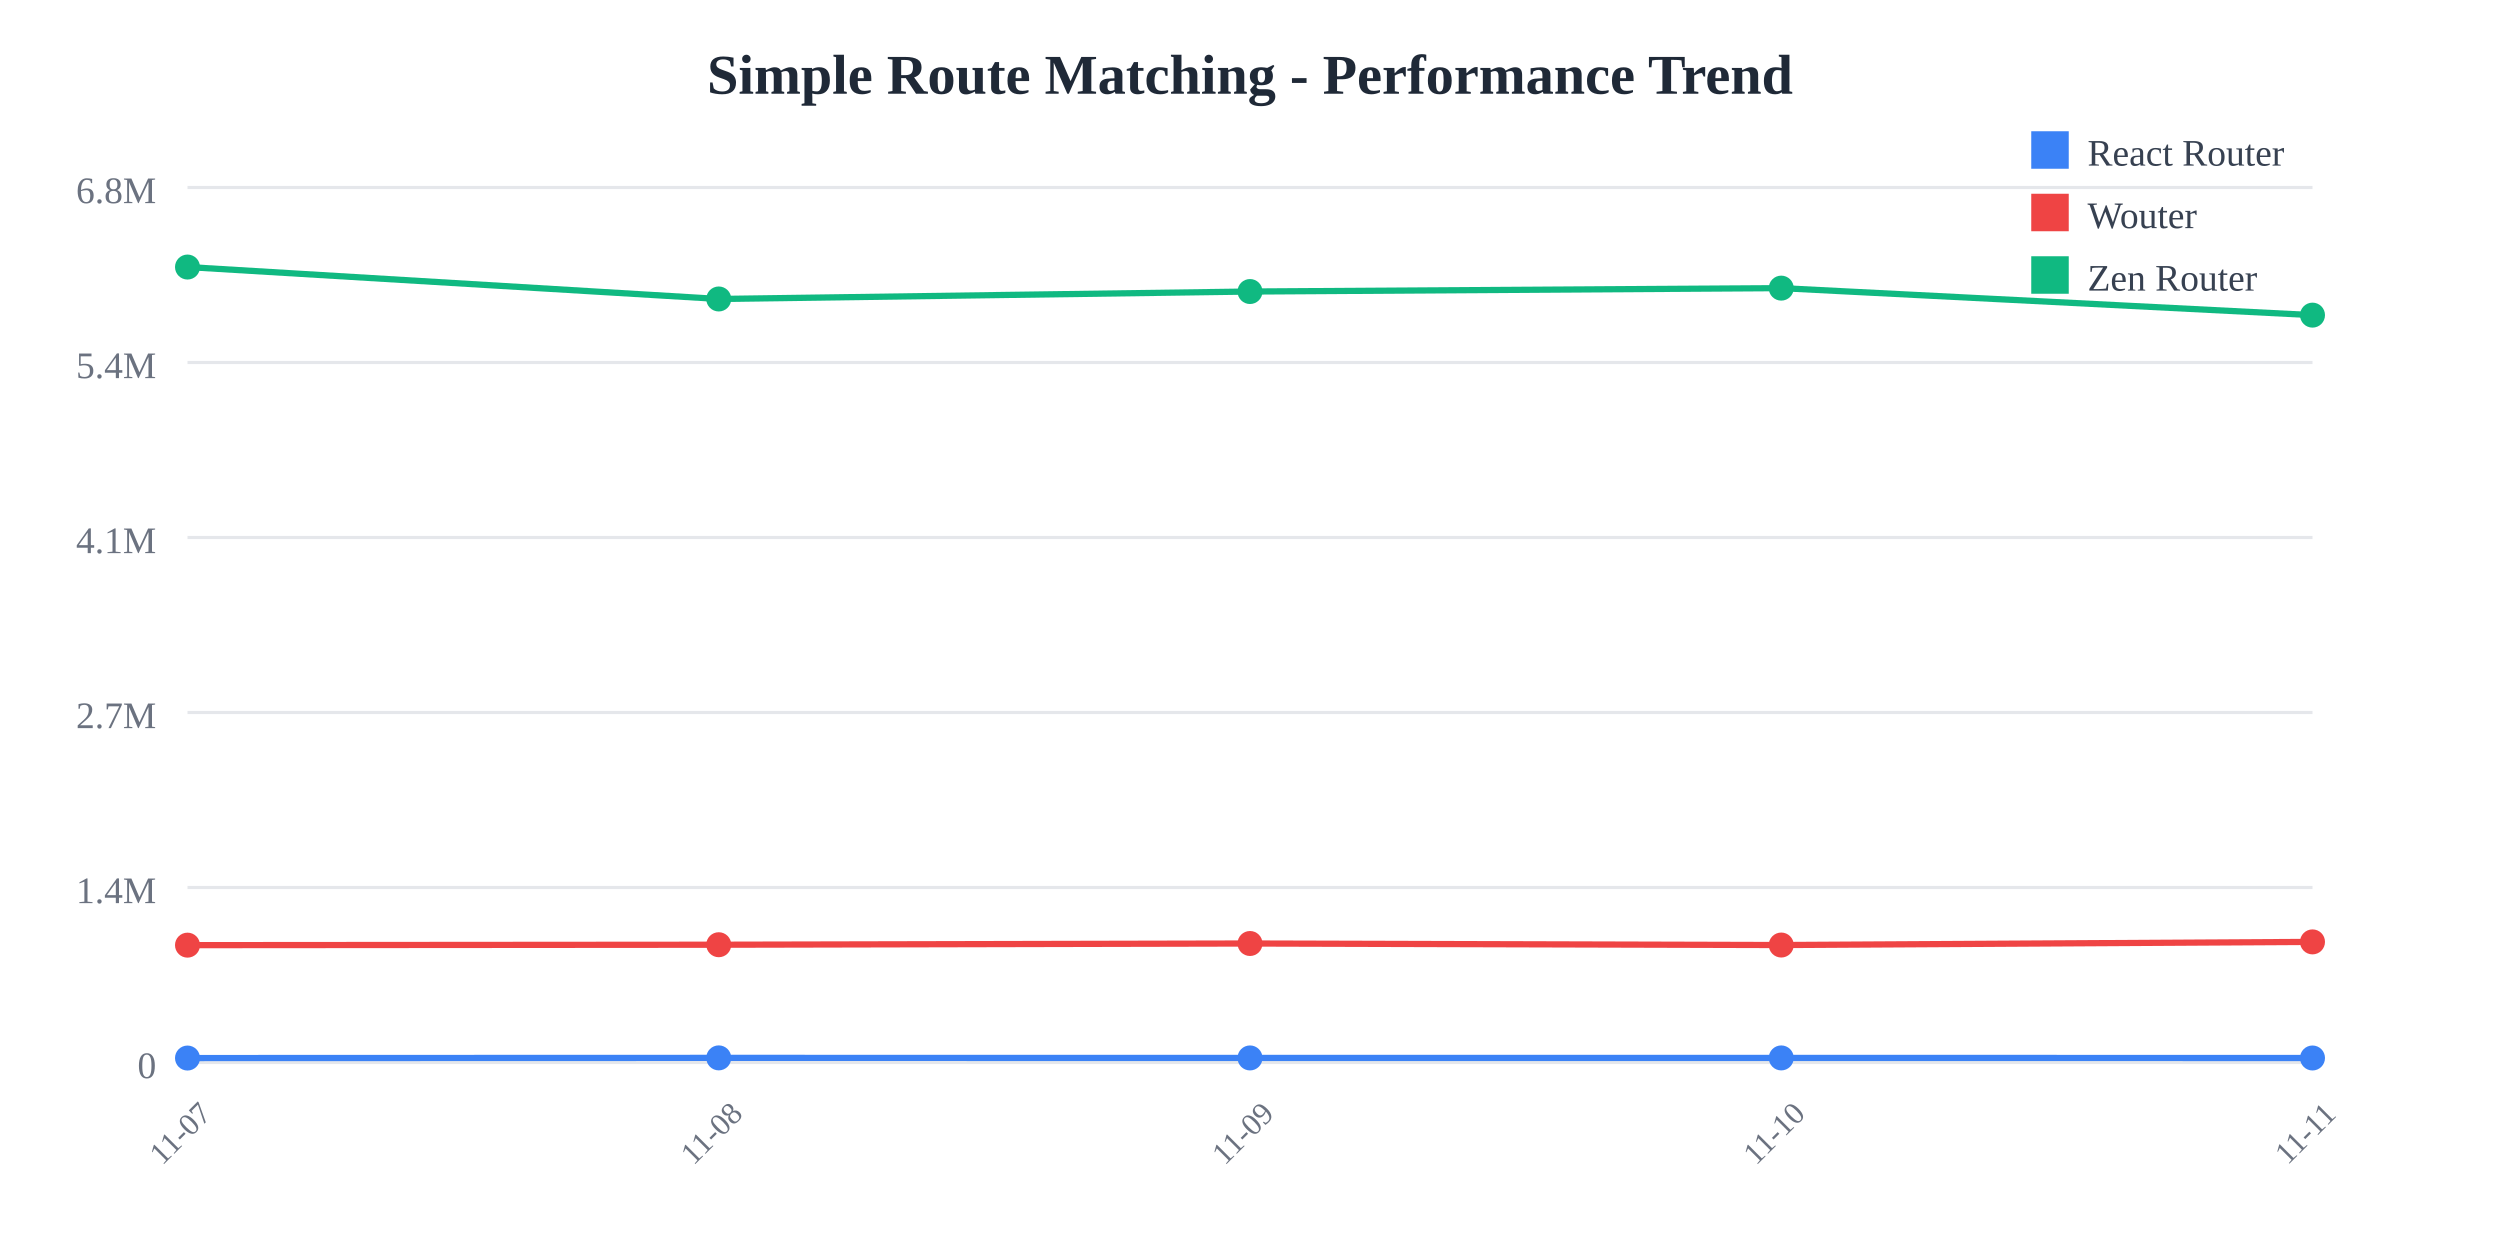
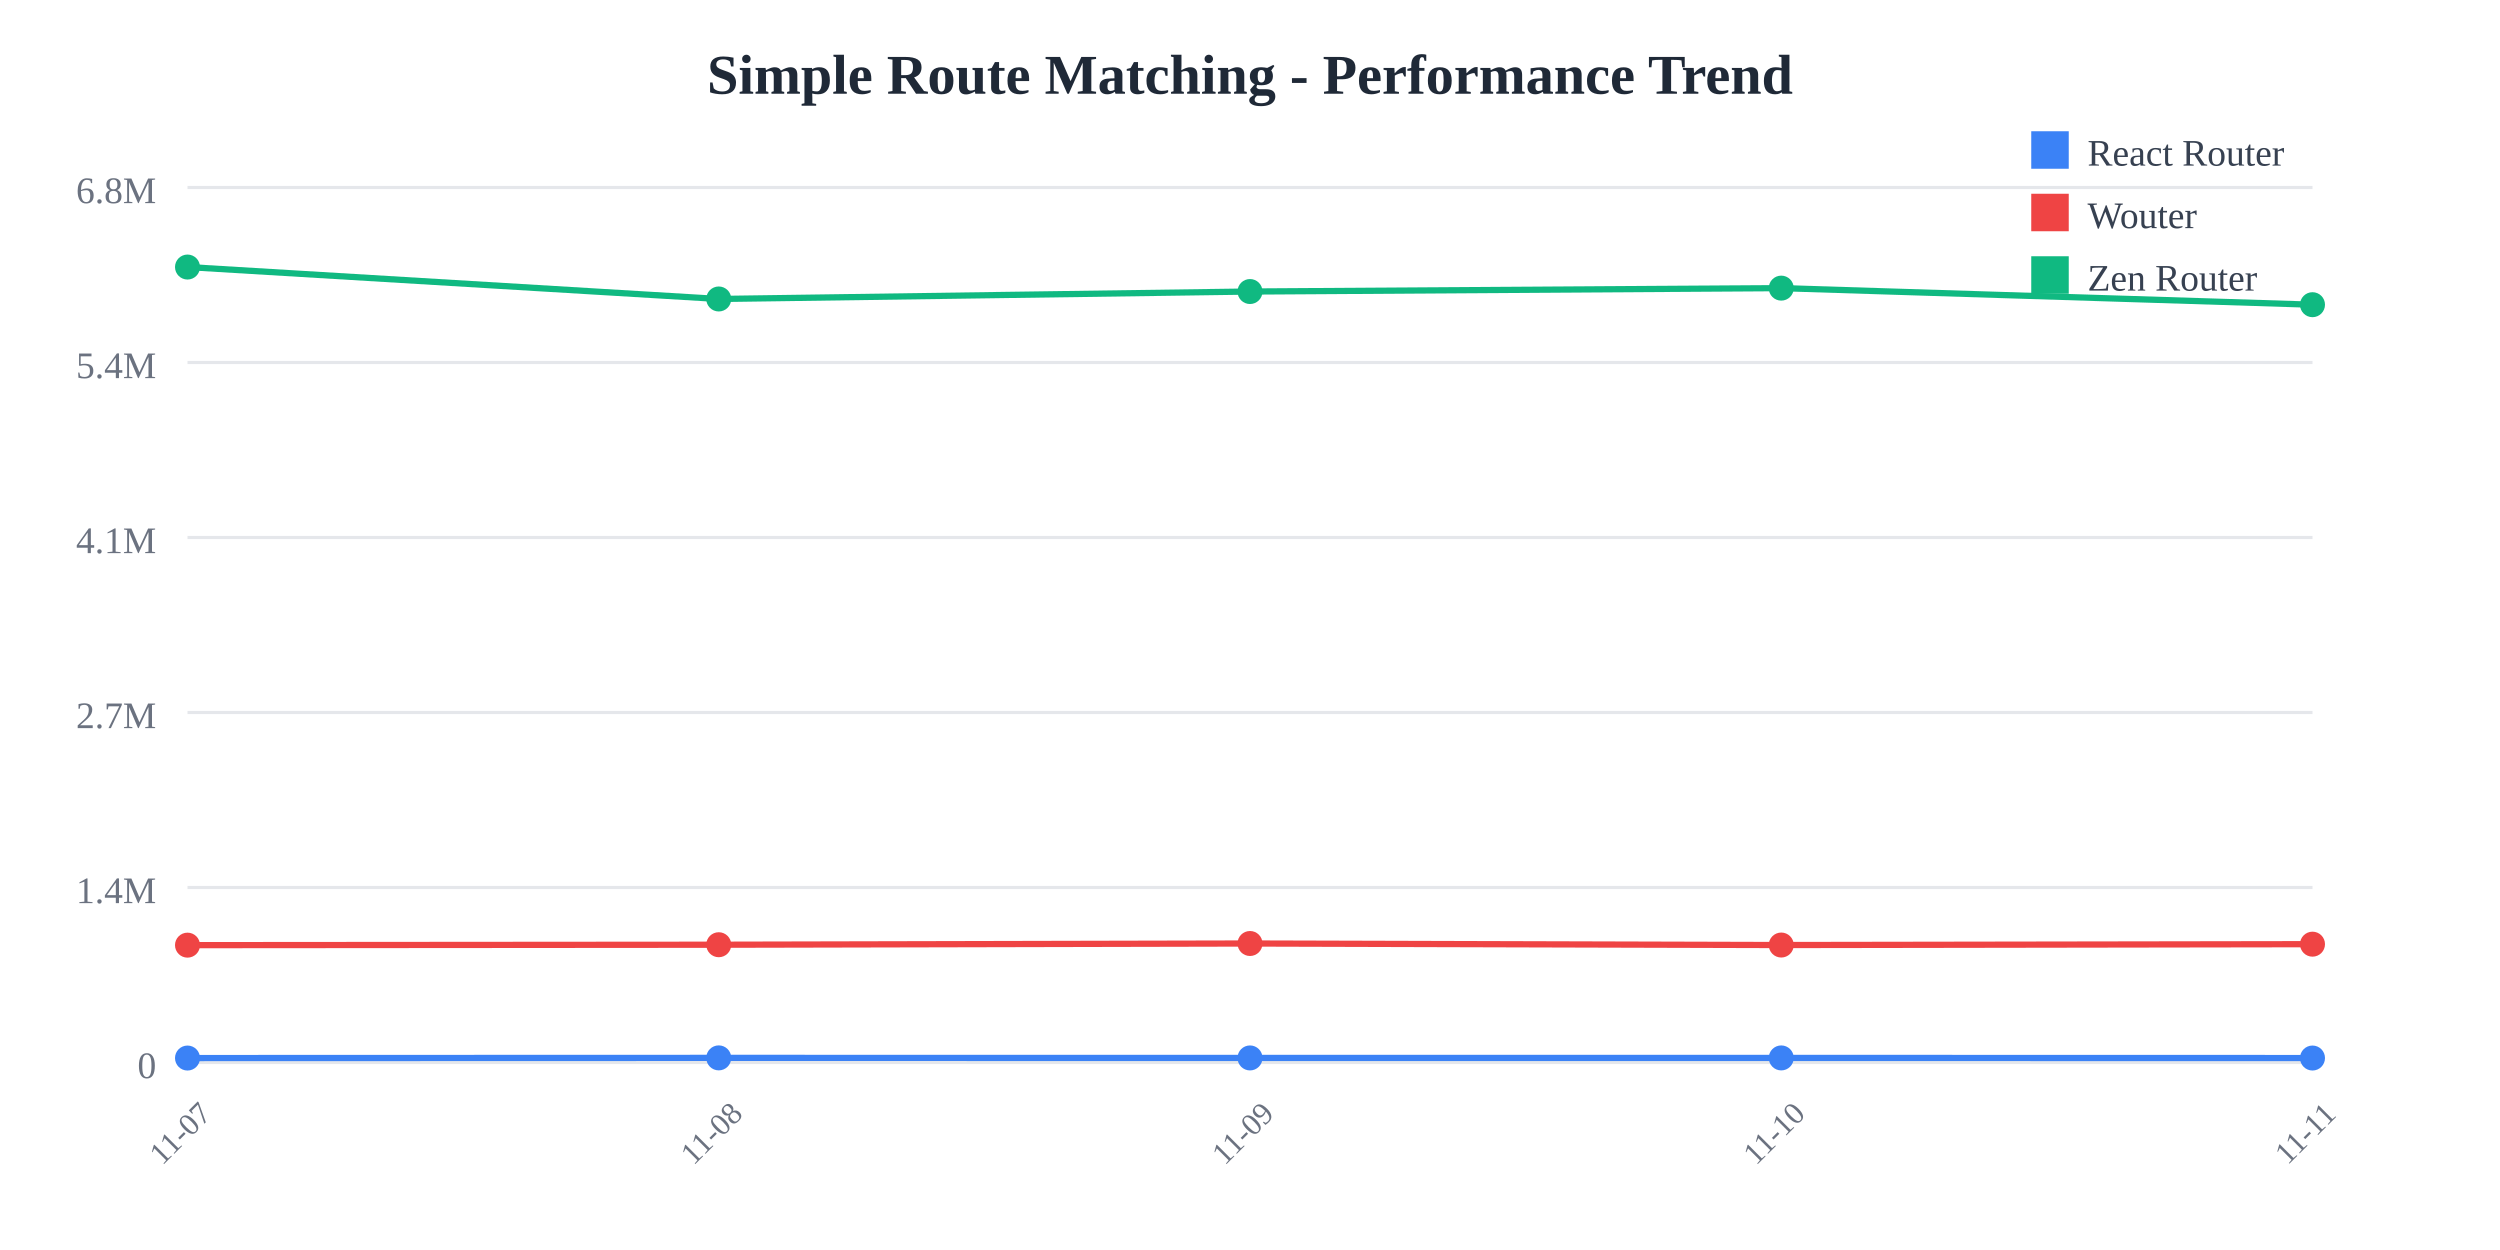
<svg xmlns="http://www.w3.org/2000/svg" width="800" height="400">
  <rect width="800" height="400" fill="white" />
  <text x="400" y="30" text-anchor="middle" font-size="18" font-weight="bold" fill="#1f2937">
    Simple Route Matching - Performance Trend
  </text>
  <line x1="60" y1="60" x2="740" y2="60" stroke="#e5e7eb" stroke-width="1" />
  <text x="50" y="65" text-anchor="end" font-size="12" fill="#6b7280">
    6.8M
  </text>
  <line x1="60" y1="116" x2="740" y2="116" stroke="#e5e7eb" stroke-width="1" />
  <text x="50" y="121" text-anchor="end" font-size="12" fill="#6b7280">
    5.4M
  </text>
  <line x1="60" y1="172" x2="740" y2="172" stroke="#e5e7eb" stroke-width="1" />
  <text x="50" y="177" text-anchor="end" font-size="12" fill="#6b7280">
    4.1M
  </text>
  <line x1="60" y1="228" x2="740" y2="228" stroke="#e5e7eb" stroke-width="1" />
  <text x="50" y="233" text-anchor="end" font-size="12" fill="#6b7280">
    2.7M
  </text>
  <line x1="60" y1="284" x2="740" y2="284" stroke="#e5e7eb" stroke-width="1" />
  <text x="50" y="289" text-anchor="end" font-size="12" fill="#6b7280">
    1.4M
  </text>
  <line x1="60" y1="340" x2="740" y2="340" stroke="#e5e7eb" stroke-width="1" />
  <text x="50" y="345" text-anchor="end" font-size="12" fill="#6b7280">
    0
  </text>
  <text x="60" y="365" text-anchor="middle" font-size="10" fill="#6b7280" transform="rotate(-45, 60, 365)">
    11-07
  </text>
  <text x="230" y="365" text-anchor="middle" font-size="10" fill="#6b7280" transform="rotate(-45, 230, 365)">
    11-08
  </text>
  <text x="400" y="365" text-anchor="middle" font-size="10" fill="#6b7280" transform="rotate(-45, 400, 365)">
    11-09
  </text>
  <text x="570" y="365" text-anchor="middle" font-size="10" fill="#6b7280" transform="rotate(-45, 570, 365)">
    11-10
  </text>
  <text x="740" y="365" text-anchor="middle" font-size="10" fill="#6b7280" transform="rotate(-45, 740, 365)">
    11-11
  </text>
-   <polyline points="60,338.575 230,338.523 400,338.54 570,338.535 740,338.557" fill="none" stroke="#3b82f6" stroke-width="2" />
+   <polyline points="60,338.575 230,338.523 400,338.54 570,338.535 740,338.571" fill="none" stroke="#3b82f6" stroke-width="2" />
  <circle cx="60" cy="338.575" r="4" fill="#3b82f6" />
  <circle cx="230" cy="338.523" r="4" fill="#3b82f6" />
  <circle cx="400" cy="338.54" r="4" fill="#3b82f6" />
  <circle cx="570" cy="338.535" r="4" fill="#3b82f6" />
-   <circle cx="740" cy="338.557" r="4" fill="#3b82f6" />
-   <polyline points="60,302.449 230,302.313 400,301.92 570,302.412 740,301.406" fill="none" stroke="#ef4444" stroke-width="2" />
+   <circle cx="740" cy="338.571" r="4" fill="#3b82f6" />
+   <polyline points="60,302.449 230,302.313 400,301.92 570,302.412 740,302.136" fill="none" stroke="#ef4444" stroke-width="2" />
  <circle cx="60" cy="302.449" r="4" fill="#ef4444" />
  <circle cx="230" cy="302.313" r="4" fill="#ef4444" />
  <circle cx="400" cy="301.92" r="4" fill="#ef4444" />
  <circle cx="570" cy="302.412" r="4" fill="#ef4444" />
-   <circle cx="740" cy="301.406" r="4" fill="#ef4444" />
-   <polyline points="60,85.455 230,95.672 400,93.29 570,92.201 740,100.843" fill="none" stroke="#10b981" stroke-width="2" />
+   <circle cx="740" cy="302.136" r="4" fill="#ef4444" />
+   <polyline points="60,85.455 230,95.672 400,93.29 570,92.201 740,97.503" fill="none" stroke="#10b981" stroke-width="2" />
  <circle cx="60" cy="85.455" r="4" fill="#10b981" />
  <circle cx="230" cy="95.672" r="4" fill="#10b981" />
  <circle cx="400" cy="93.29" r="4" fill="#10b981" />
  <circle cx="570" cy="92.201" r="4" fill="#10b981" />
-   <circle cx="740" cy="100.843" r="4" fill="#10b981" />
+   <circle cx="740" cy="97.503" r="4" fill="#10b981" />
  <rect x="650" y="42" width="12" height="12" fill="#3b82f6" />
  <text x="668" y="53" font-size="12" fill="#374151">React Router</text>
  <rect x="650" y="62" width="12" height="12" fill="#ef4444" />
  <text x="668" y="73" font-size="12" fill="#374151">Wouter</text>
  <rect x="650" y="82" width="12" height="12" fill="#10b981" />
  <text x="668" y="93" font-size="12" fill="#374151">Zen Router</text>
</svg>
